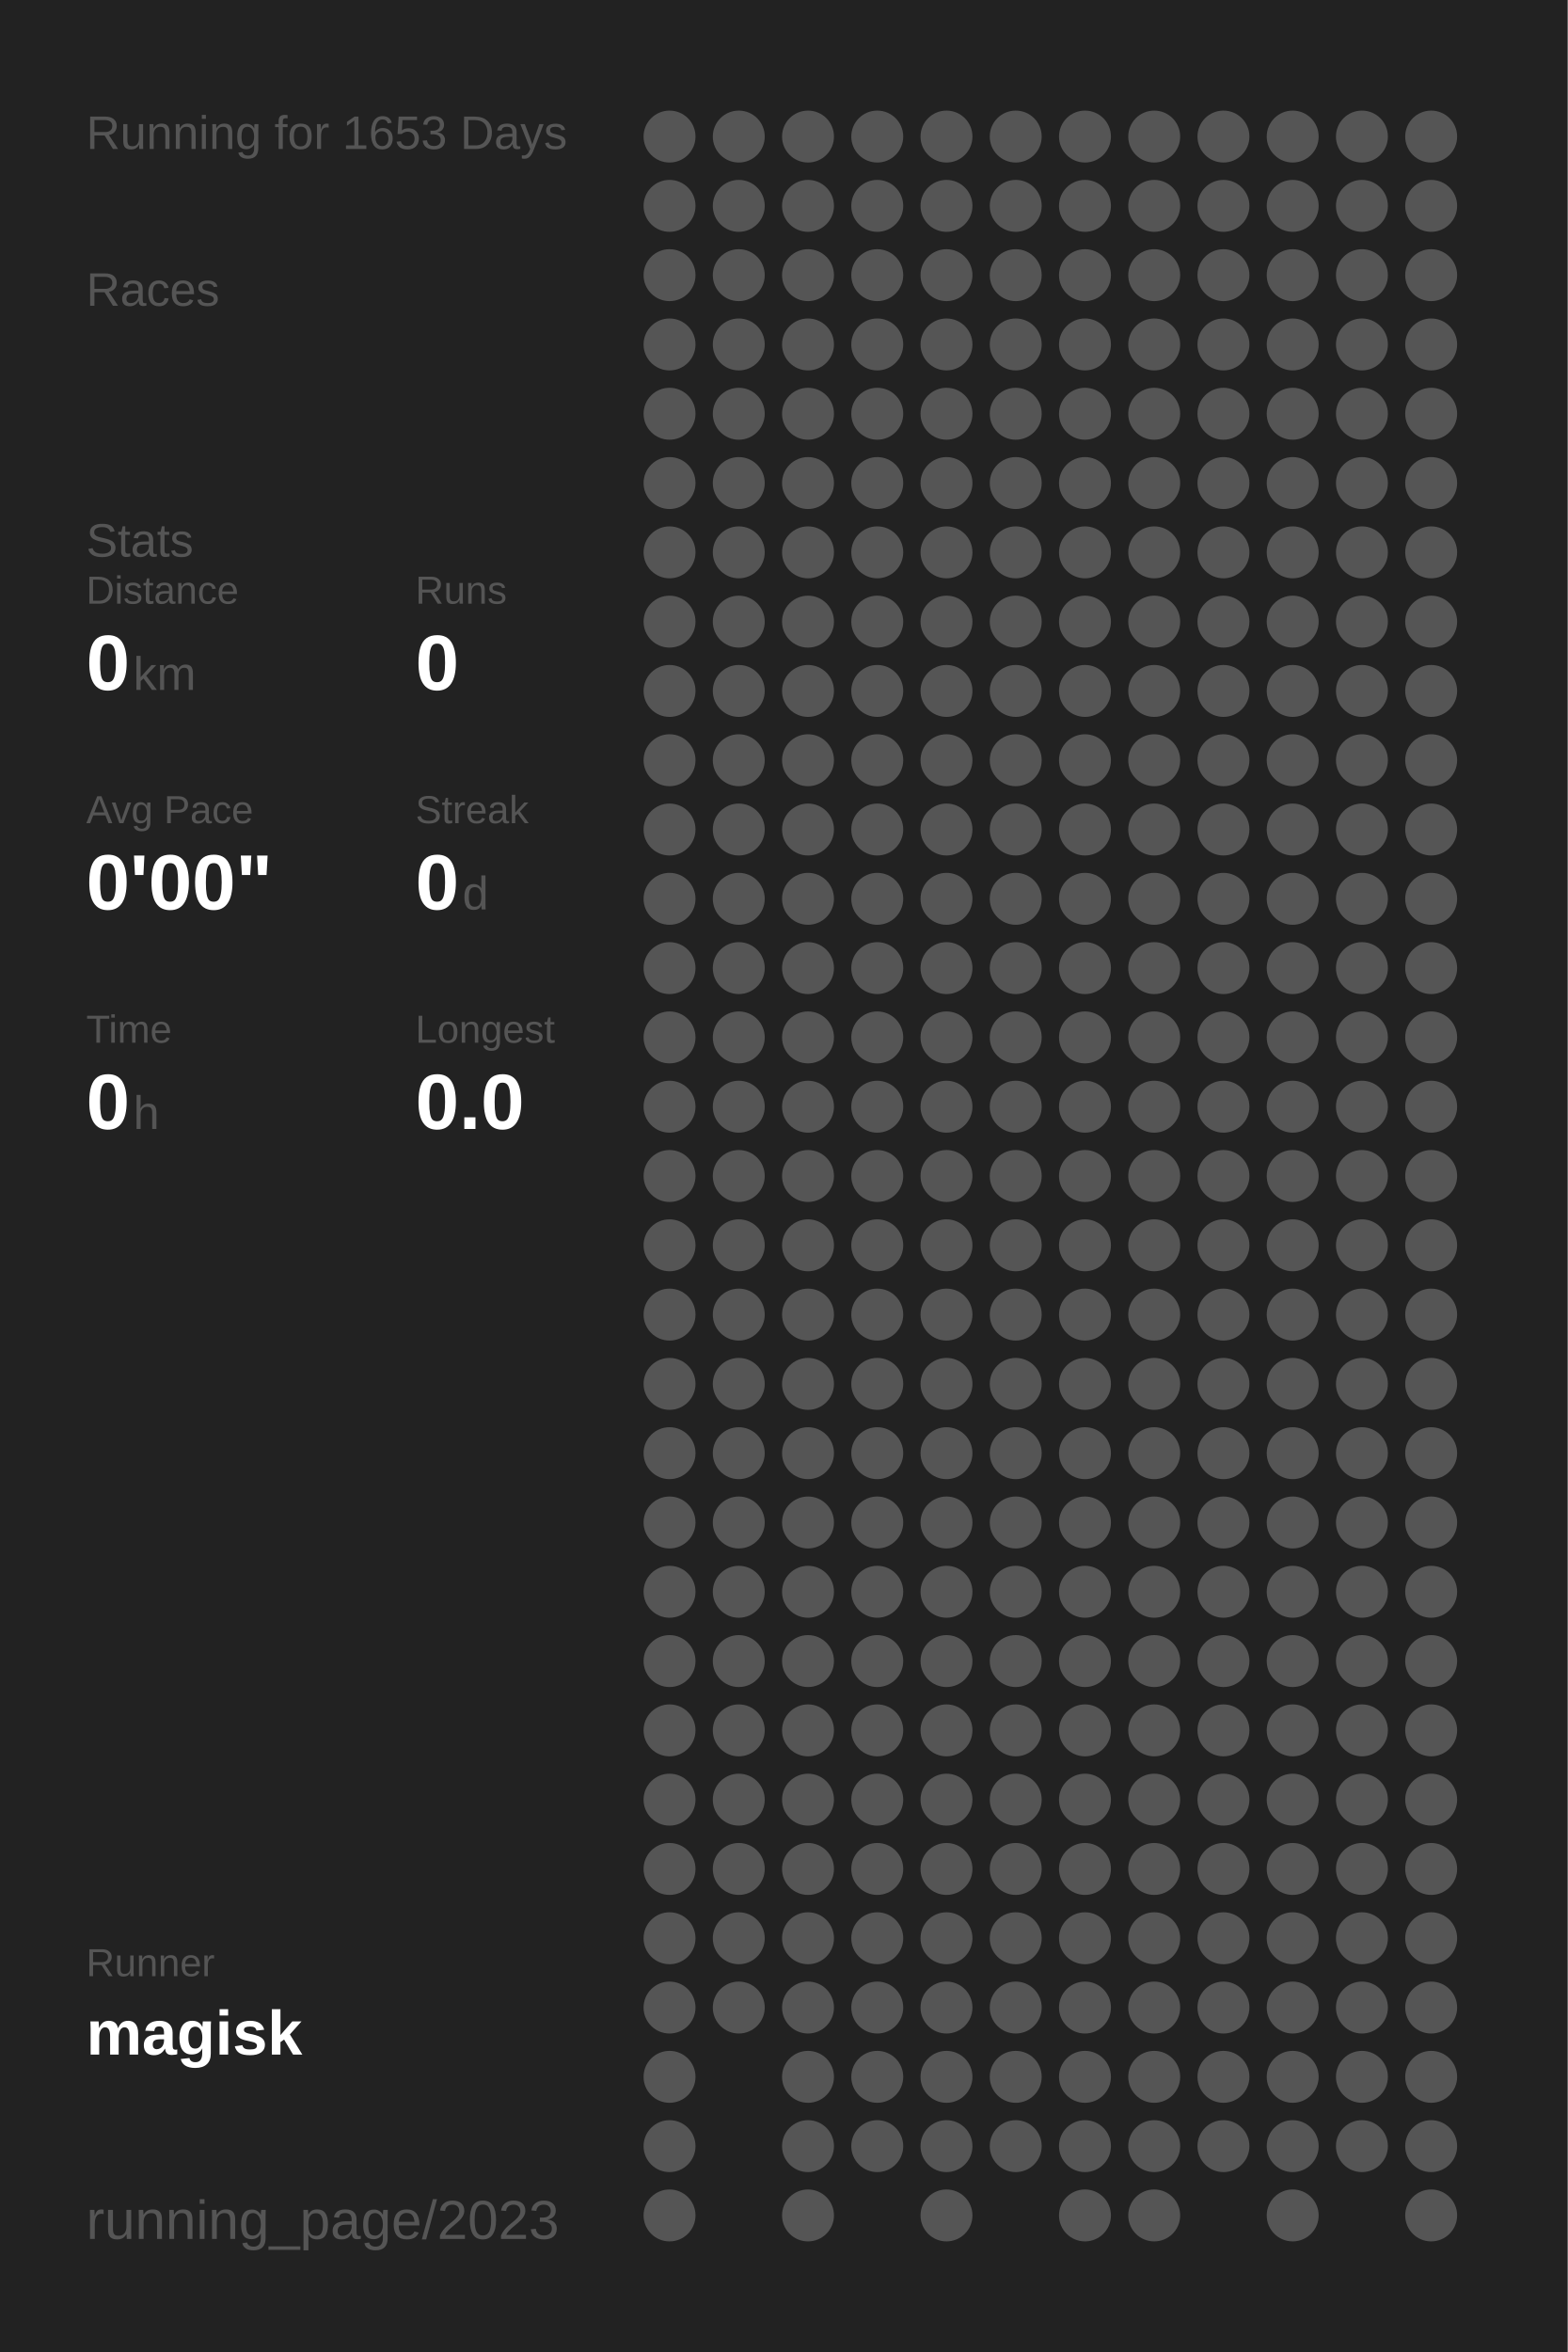
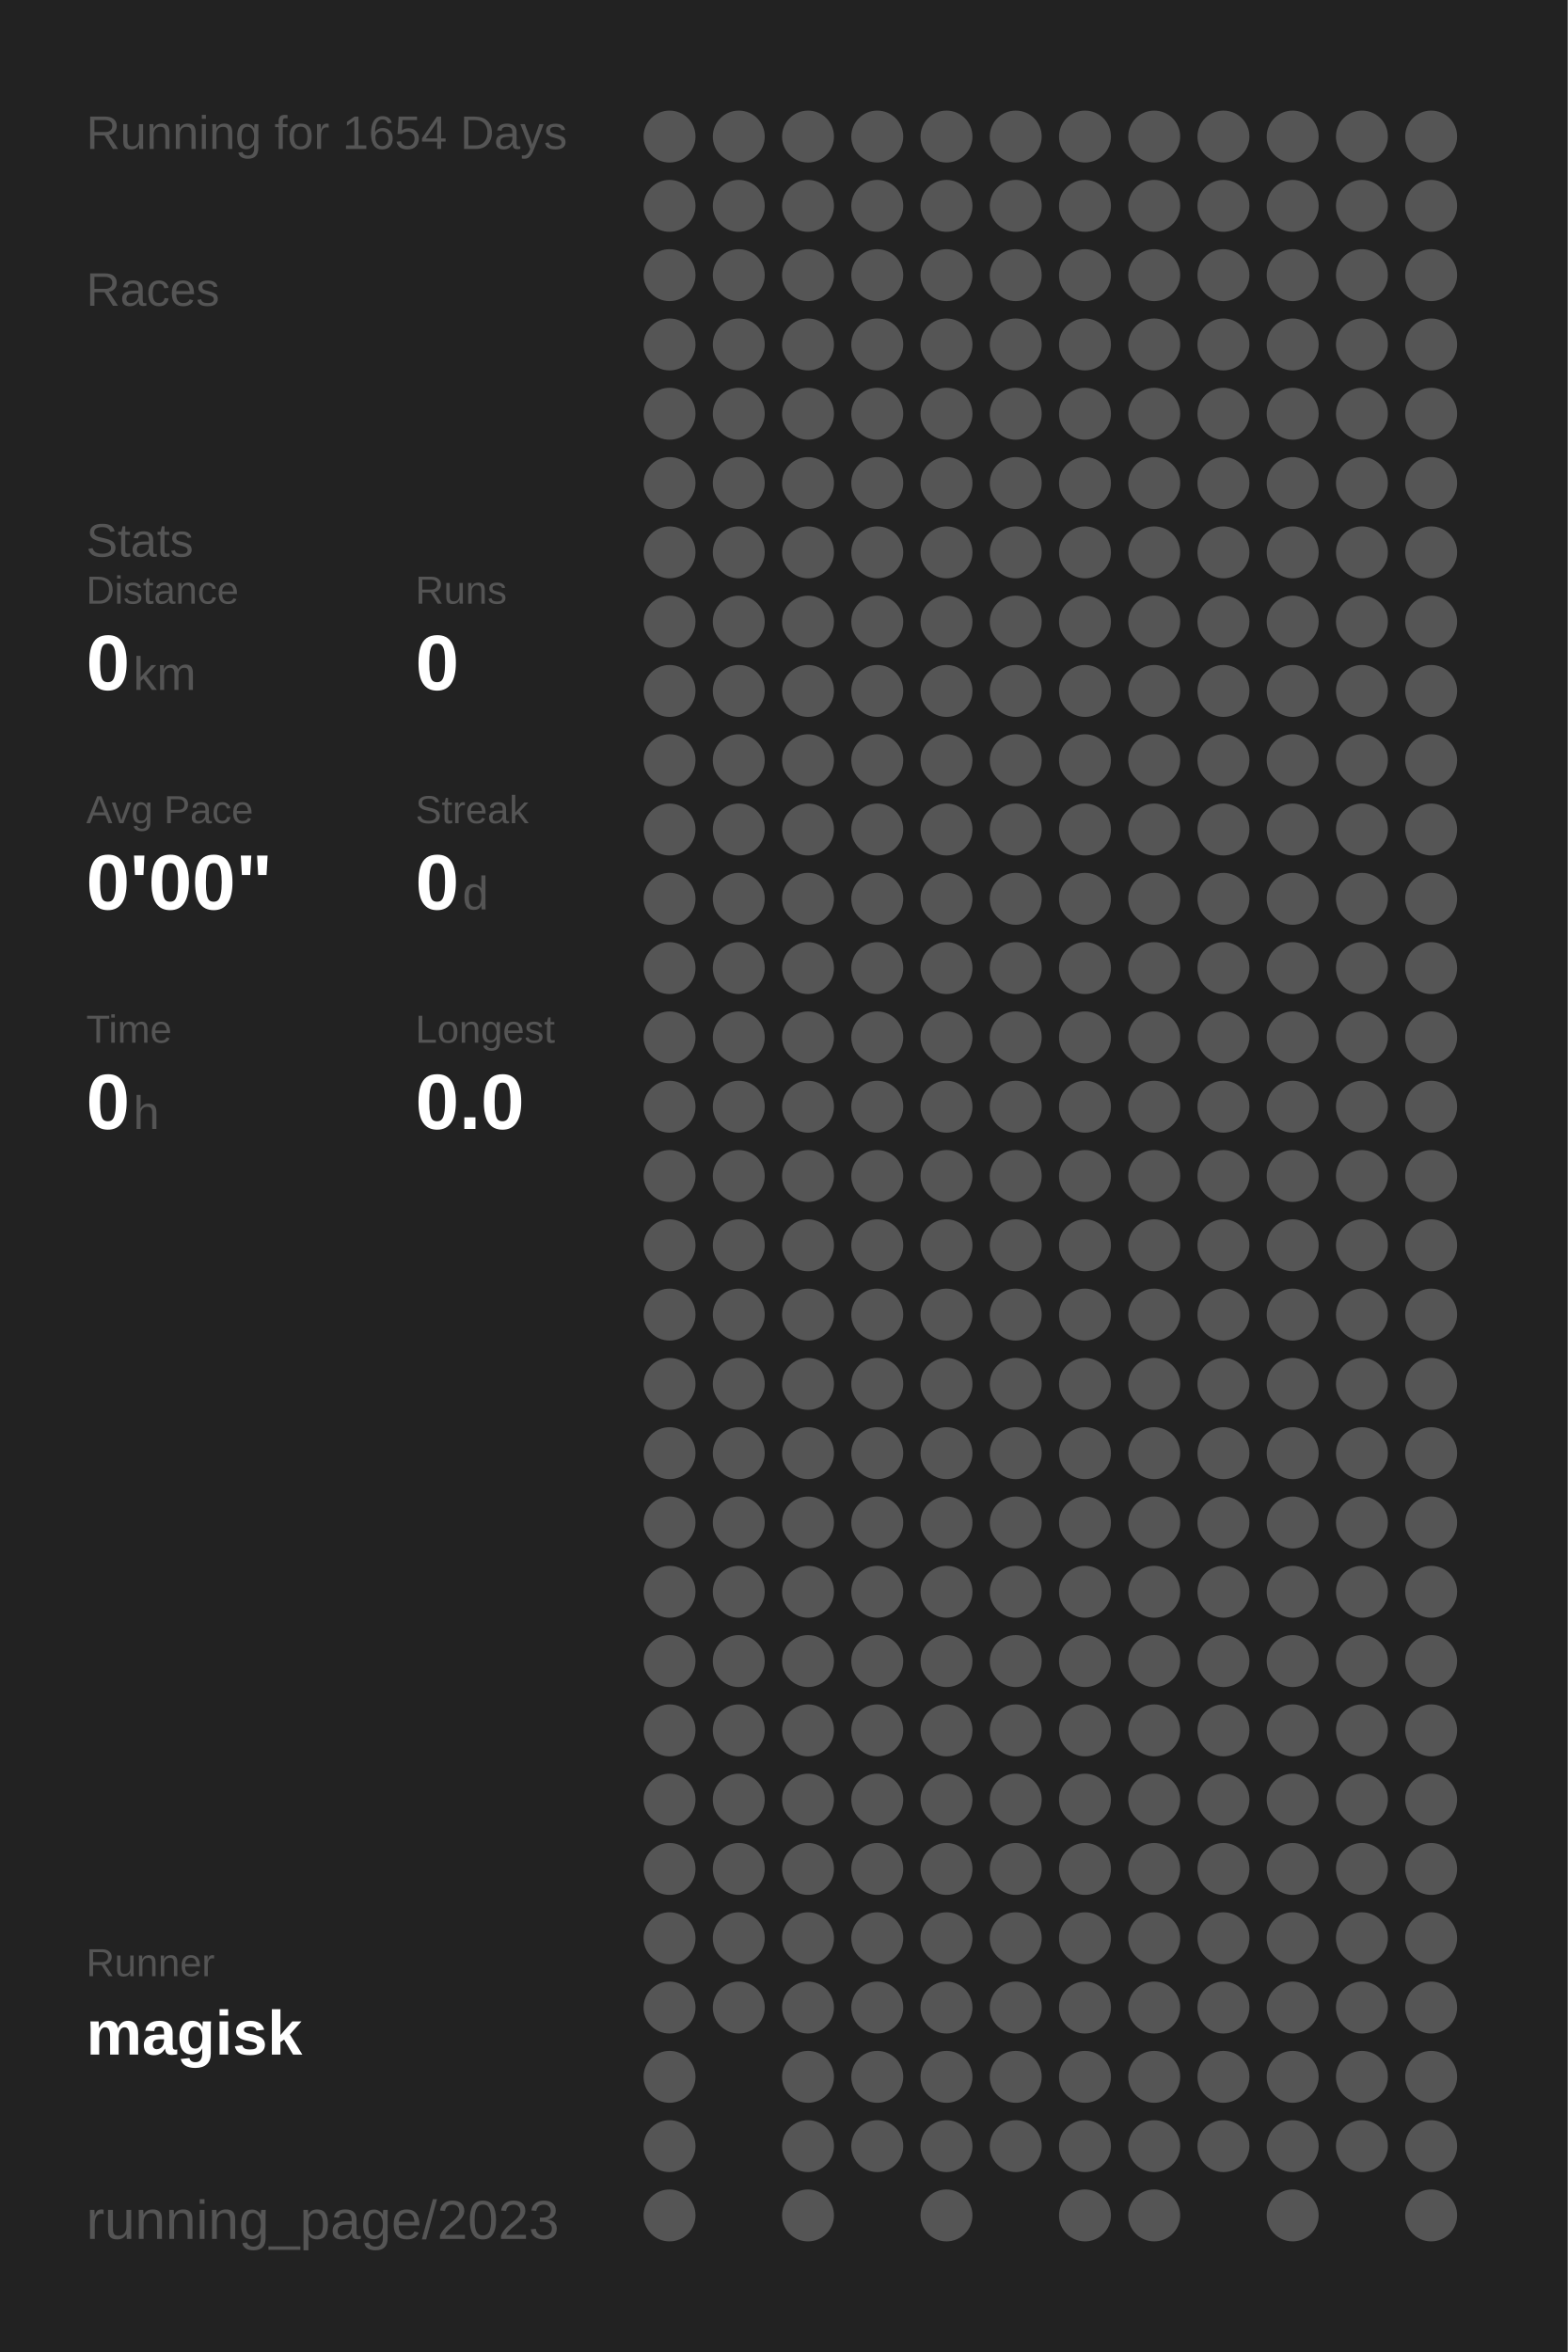
<svg xmlns="http://www.w3.org/2000/svg" baseProfile="full" height="300mm" version="1.1" viewBox="0,0,200,300" width="200mm">
  <defs />
  <rect fill="#222222" height="300" width="200" x="0" y="0" />
-   <text fill="#555555" style="font-size:6px; font-family:Arial;" x="11" y="19">Running for 1653 Days</text>
+   <text fill="#555555" style="font-size:6px; font-family:Arial;" x="11" y="19">Running for 1654 Days</text>
  <text fill="#555555" style="font-size:6px; font-family:Arial;" x="11" y="39">Races</text>
  <text fill="#555555" style="font-size:6px; font-family:Arial;" x="11" y="71">Stats</text>
  <text fill="#555555" style="font-size:5px; font-family:Arial;" x="11" y="77">Distance</text>
  <text fill="#FFFFFF" style="font-size:10px; font-family:Arial; font-weight:bold;" x="11" y="88">0</text>
  <text fill="#555555" style="font-size:6px; font-family:Arial;" x="17" y="88">km</text>
  <text fill="#555555" style="font-size:5px; font-family:Arial;" x="53" y="77">Runs</text>
  <text fill="#FFFFFF" style="font-size:10px; font-family:Arial; font-weight:bold;" x="53" y="88">0</text>
  <text fill="#555555" style="font-size:5px; font-family:Arial;" x="11" y="105">Avg Pace</text>
  <text fill="#FFFFFF" style="font-size:10px; font-family:Arial; font-weight:bold;" x="11" y="116">0'00"</text>
  <text fill="#555555" style="font-size:5px; font-family:Arial;" x="53" y="105">Streak</text>
  <text fill="#FFFFFF" style="font-size:10px; font-family:Arial; font-weight:bold;" x="53" y="116">0</text>
  <text fill="#555555" style="font-size:6px; font-family:Arial;" x="59" y="116">d</text>
  <text fill="#555555" style="font-size:5px; font-family:Arial;" x="11" y="133">Time</text>
  <text fill="#FFFFFF" style="font-size:10px; font-family:Arial; font-weight:bold;" x="11" y="144">0</text>
  <text fill="#555555" style="font-size:6px; font-family:Arial;" x="17" y="144">h</text>
  <text fill="#555555" style="font-size:5px; font-family:Arial;" x="53" y="133">Longest</text>
  <text fill="#FFFFFF" style="font-size:10px; font-family:Arial; font-weight:bold;" x="53" y="144">0.0</text>
  <text fill="#555555" style="font-size:5px; font-family:Arial;" x="11" y="252.065">Runner</text>
  <text fill="#FFFFFF" style="font-size:8px; font-family:Arial; font-weight:bold;" x="11" y="262.065">magisk</text>
  <text fill="#555555" style="font-size:7px; font-family:Arial;" x="11" y="285.581">running_page/2023</text>
  <circle cx="85.417" cy="17.419" fill="#555555" r="3.312" />
  <circle cx="85.417" cy="26.258" fill="#555555" r="3.312" />
  <circle cx="85.417" cy="35.097" fill="#555555" r="3.312" />
  <circle cx="85.417" cy="43.935" fill="#555555" r="3.312" />
  <circle cx="85.417" cy="52.774" fill="#555555" r="3.312" />
  <circle cx="85.417" cy="61.613" fill="#555555" r="3.312" />
  <circle cx="85.417" cy="70.452" fill="#555555" r="3.312" />
  <circle cx="85.417" cy="79.29" fill="#555555" r="3.312" />
  <circle cx="85.417" cy="88.129" fill="#555555" r="3.312" />
  <circle cx="85.417" cy="96.968" fill="#555555" r="3.312" />
  <circle cx="85.417" cy="105.806" fill="#555555" r="3.312" />
  <circle cx="85.417" cy="114.645" fill="#555555" r="3.312" />
  <circle cx="85.417" cy="123.484" fill="#555555" r="3.312" />
  <circle cx="85.417" cy="132.323" fill="#555555" r="3.312" />
  <circle cx="85.417" cy="141.161" fill="#555555" r="3.312" />
  <circle cx="85.417" cy="150" fill="#555555" r="3.312" />
  <circle cx="85.417" cy="158.839" fill="#555555" r="3.312" />
  <circle cx="85.417" cy="167.677" fill="#555555" r="3.312" />
  <circle cx="85.417" cy="176.516" fill="#555555" r="3.312" />
  <circle cx="85.417" cy="185.355" fill="#555555" r="3.312" />
  <circle cx="85.417" cy="194.194" fill="#555555" r="3.312" />
  <circle cx="85.417" cy="203.032" fill="#555555" r="3.312" />
  <circle cx="85.417" cy="211.871" fill="#555555" r="3.312" />
  <circle cx="85.417" cy="220.71" fill="#555555" r="3.312" />
  <circle cx="85.417" cy="229.548" fill="#555555" r="3.312" />
  <circle cx="85.417" cy="238.387" fill="#555555" r="3.312" />
  <circle cx="85.417" cy="247.226" fill="#555555" r="3.312" />
  <circle cx="85.417" cy="256.065" fill="#555555" r="3.312" />
  <circle cx="85.417" cy="264.903" fill="#555555" r="3.312" />
  <circle cx="85.417" cy="273.742" fill="#555555" r="3.312" />
  <circle cx="85.417" cy="282.581" fill="#555555" r="3.312" />
  <circle cx="94.25" cy="17.419" fill="#555555" r="3.312" />
  <circle cx="94.25" cy="26.258" fill="#555555" r="3.312" />
  <circle cx="94.25" cy="35.097" fill="#555555" r="3.312" />
  <circle cx="94.25" cy="43.935" fill="#555555" r="3.312" />
  <circle cx="94.25" cy="52.774" fill="#555555" r="3.312" />
  <circle cx="94.25" cy="61.613" fill="#555555" r="3.312" />
  <circle cx="94.25" cy="70.452" fill="#555555" r="3.312" />
  <circle cx="94.25" cy="79.29" fill="#555555" r="3.312" />
  <circle cx="94.25" cy="88.129" fill="#555555" r="3.312" />
  <circle cx="94.25" cy="96.968" fill="#555555" r="3.312" />
  <circle cx="94.25" cy="105.806" fill="#555555" r="3.312" />
  <circle cx="94.25" cy="114.645" fill="#555555" r="3.312" />
  <circle cx="94.25" cy="123.484" fill="#555555" r="3.312" />
  <circle cx="94.25" cy="132.323" fill="#555555" r="3.312" />
  <circle cx="94.25" cy="141.161" fill="#555555" r="3.312" />
  <circle cx="94.25" cy="150" fill="#555555" r="3.312" />
  <circle cx="94.25" cy="158.839" fill="#555555" r="3.312" />
  <circle cx="94.25" cy="167.677" fill="#555555" r="3.312" />
  <circle cx="94.25" cy="176.516" fill="#555555" r="3.312" />
  <circle cx="94.25" cy="185.355" fill="#555555" r="3.312" />
  <circle cx="94.25" cy="194.194" fill="#555555" r="3.312" />
  <circle cx="94.25" cy="203.032" fill="#555555" r="3.312" />
  <circle cx="94.25" cy="211.871" fill="#555555" r="3.312" />
  <circle cx="94.25" cy="220.71" fill="#555555" r="3.312" />
  <circle cx="94.25" cy="229.548" fill="#555555" r="3.312" />
  <circle cx="94.25" cy="238.387" fill="#555555" r="3.312" />
  <circle cx="94.25" cy="247.226" fill="#555555" r="3.312" />
  <circle cx="94.25" cy="256.065" fill="#555555" r="3.312" />
  <circle cx="103.083" cy="17.419" fill="#555555" r="3.312" />
  <circle cx="103.083" cy="26.258" fill="#555555" r="3.312" />
  <circle cx="103.083" cy="35.097" fill="#555555" r="3.312" />
  <circle cx="103.083" cy="43.935" fill="#555555" r="3.312" />
  <circle cx="103.083" cy="52.774" fill="#555555" r="3.312" />
  <circle cx="103.083" cy="61.613" fill="#555555" r="3.312" />
  <circle cx="103.083" cy="70.452" fill="#555555" r="3.312" />
  <circle cx="103.083" cy="79.29" fill="#555555" r="3.312" />
  <circle cx="103.083" cy="88.129" fill="#555555" r="3.312" />
  <circle cx="103.083" cy="96.968" fill="#555555" r="3.312" />
  <circle cx="103.083" cy="105.806" fill="#555555" r="3.312" />
  <circle cx="103.083" cy="114.645" fill="#555555" r="3.312" />
  <circle cx="103.083" cy="123.484" fill="#555555" r="3.312" />
  <circle cx="103.083" cy="132.323" fill="#555555" r="3.312" />
  <circle cx="103.083" cy="141.161" fill="#555555" r="3.312" />
  <circle cx="103.083" cy="150" fill="#555555" r="3.312" />
  <circle cx="103.083" cy="158.839" fill="#555555" r="3.312" />
  <circle cx="103.083" cy="167.677" fill="#555555" r="3.312" />
  <circle cx="103.083" cy="176.516" fill="#555555" r="3.312" />
  <circle cx="103.083" cy="185.355" fill="#555555" r="3.312" />
  <circle cx="103.083" cy="194.194" fill="#555555" r="3.312" />
  <circle cx="103.083" cy="203.032" fill="#555555" r="3.312" />
  <circle cx="103.083" cy="211.871" fill="#555555" r="3.312" />
  <circle cx="103.083" cy="220.71" fill="#555555" r="3.312" />
  <circle cx="103.083" cy="229.548" fill="#555555" r="3.312" />
  <circle cx="103.083" cy="238.387" fill="#555555" r="3.312" />
  <circle cx="103.083" cy="247.226" fill="#555555" r="3.312" />
  <circle cx="103.083" cy="256.065" fill="#555555" r="3.312" />
  <circle cx="103.083" cy="264.903" fill="#555555" r="3.312" />
  <circle cx="103.083" cy="273.742" fill="#555555" r="3.312" />
  <circle cx="103.083" cy="282.581" fill="#555555" r="3.312" />
  <circle cx="111.917" cy="17.419" fill="#555555" r="3.312" />
  <circle cx="111.917" cy="26.258" fill="#555555" r="3.312" />
  <circle cx="111.917" cy="35.097" fill="#555555" r="3.312" />
  <circle cx="111.917" cy="43.935" fill="#555555" r="3.312" />
  <circle cx="111.917" cy="52.774" fill="#555555" r="3.312" />
  <circle cx="111.917" cy="61.613" fill="#555555" r="3.312" />
  <circle cx="111.917" cy="70.452" fill="#555555" r="3.312" />
  <circle cx="111.917" cy="79.29" fill="#555555" r="3.312" />
  <circle cx="111.917" cy="88.129" fill="#555555" r="3.312" />
  <circle cx="111.917" cy="96.968" fill="#555555" r="3.312" />
  <circle cx="111.917" cy="105.806" fill="#555555" r="3.312" />
  <circle cx="111.917" cy="114.645" fill="#555555" r="3.312" />
  <circle cx="111.917" cy="123.484" fill="#555555" r="3.312" />
  <circle cx="111.917" cy="132.323" fill="#555555" r="3.312" />
  <circle cx="111.917" cy="141.161" fill="#555555" r="3.312" />
  <circle cx="111.917" cy="150" fill="#555555" r="3.312" />
  <circle cx="111.917" cy="158.839" fill="#555555" r="3.312" />
  <circle cx="111.917" cy="167.677" fill="#555555" r="3.312" />
  <circle cx="111.917" cy="176.516" fill="#555555" r="3.312" />
  <circle cx="111.917" cy="185.355" fill="#555555" r="3.312" />
  <circle cx="111.917" cy="194.194" fill="#555555" r="3.312" />
  <circle cx="111.917" cy="203.032" fill="#555555" r="3.312" />
  <circle cx="111.917" cy="211.871" fill="#555555" r="3.312" />
  <circle cx="111.917" cy="220.71" fill="#555555" r="3.312" />
  <circle cx="111.917" cy="229.548" fill="#555555" r="3.312" />
  <circle cx="111.917" cy="238.387" fill="#555555" r="3.312" />
  <circle cx="111.917" cy="247.226" fill="#555555" r="3.312" />
  <circle cx="111.917" cy="256.065" fill="#555555" r="3.312" />
  <circle cx="111.917" cy="264.903" fill="#555555" r="3.312" />
  <circle cx="111.917" cy="273.742" fill="#555555" r="3.312" />
  <circle cx="120.75" cy="17.419" fill="#555555" r="3.312" />
  <circle cx="120.75" cy="26.258" fill="#555555" r="3.312" />
  <circle cx="120.75" cy="35.097" fill="#555555" r="3.312" />
  <circle cx="120.75" cy="43.935" fill="#555555" r="3.312" />
  <circle cx="120.75" cy="52.774" fill="#555555" r="3.312" />
  <circle cx="120.75" cy="61.613" fill="#555555" r="3.312" />
  <circle cx="120.75" cy="70.452" fill="#555555" r="3.312" />
  <circle cx="120.75" cy="79.29" fill="#555555" r="3.312" />
  <circle cx="120.75" cy="88.129" fill="#555555" r="3.312" />
  <circle cx="120.75" cy="96.968" fill="#555555" r="3.312" />
  <circle cx="120.75" cy="105.806" fill="#555555" r="3.312" />
  <circle cx="120.75" cy="114.645" fill="#555555" r="3.312" />
  <circle cx="120.75" cy="123.484" fill="#555555" r="3.312" />
  <circle cx="120.75" cy="132.323" fill="#555555" r="3.312" />
  <circle cx="120.75" cy="141.161" fill="#555555" r="3.312" />
  <circle cx="120.75" cy="150" fill="#555555" r="3.312" />
  <circle cx="120.75" cy="158.839" fill="#555555" r="3.312" />
  <circle cx="120.75" cy="167.677" fill="#555555" r="3.312" />
  <circle cx="120.75" cy="176.516" fill="#555555" r="3.312" />
  <circle cx="120.75" cy="185.355" fill="#555555" r="3.312" />
  <circle cx="120.75" cy="194.194" fill="#555555" r="3.312" />
  <circle cx="120.75" cy="203.032" fill="#555555" r="3.312" />
  <circle cx="120.75" cy="211.871" fill="#555555" r="3.312" />
  <circle cx="120.75" cy="220.71" fill="#555555" r="3.312" />
  <circle cx="120.75" cy="229.548" fill="#555555" r="3.312" />
  <circle cx="120.75" cy="238.387" fill="#555555" r="3.312" />
  <circle cx="120.75" cy="247.226" fill="#555555" r="3.312" />
  <circle cx="120.75" cy="256.065" fill="#555555" r="3.312" />
  <circle cx="120.75" cy="264.903" fill="#555555" r="3.312" />
  <circle cx="120.75" cy="273.742" fill="#555555" r="3.312" />
  <circle cx="120.75" cy="282.581" fill="#555555" r="3.312" />
  <circle cx="129.583" cy="17.419" fill="#555555" r="3.312" />
  <circle cx="129.583" cy="26.258" fill="#555555" r="3.312" />
  <circle cx="129.583" cy="35.097" fill="#555555" r="3.312" />
  <circle cx="129.583" cy="43.935" fill="#555555" r="3.312" />
  <circle cx="129.583" cy="52.774" fill="#555555" r="3.312" />
  <circle cx="129.583" cy="61.613" fill="#555555" r="3.312" />
  <circle cx="129.583" cy="70.452" fill="#555555" r="3.312" />
  <circle cx="129.583" cy="79.29" fill="#555555" r="3.312" />
  <circle cx="129.583" cy="88.129" fill="#555555" r="3.312" />
  <circle cx="129.583" cy="96.968" fill="#555555" r="3.312" />
  <circle cx="129.583" cy="105.806" fill="#555555" r="3.312" />
  <circle cx="129.583" cy="114.645" fill="#555555" r="3.312" />
  <circle cx="129.583" cy="123.484" fill="#555555" r="3.312" />
  <circle cx="129.583" cy="132.323" fill="#555555" r="3.312" />
  <circle cx="129.583" cy="141.161" fill="#555555" r="3.312" />
  <circle cx="129.583" cy="150" fill="#555555" r="3.312" />
  <circle cx="129.583" cy="158.839" fill="#555555" r="3.312" />
  <circle cx="129.583" cy="167.677" fill="#555555" r="3.312" />
  <circle cx="129.583" cy="176.516" fill="#555555" r="3.312" />
  <circle cx="129.583" cy="185.355" fill="#555555" r="3.312" />
  <circle cx="129.583" cy="194.194" fill="#555555" r="3.312" />
  <circle cx="129.583" cy="203.032" fill="#555555" r="3.312" />
  <circle cx="129.583" cy="211.871" fill="#555555" r="3.312" />
  <circle cx="129.583" cy="220.71" fill="#555555" r="3.312" />
  <circle cx="129.583" cy="229.548" fill="#555555" r="3.312" />
  <circle cx="129.583" cy="238.387" fill="#555555" r="3.312" />
  <circle cx="129.583" cy="247.226" fill="#555555" r="3.312" />
  <circle cx="129.583" cy="256.065" fill="#555555" r="3.312" />
  <circle cx="129.583" cy="264.903" fill="#555555" r="3.312" />
  <circle cx="129.583" cy="273.742" fill="#555555" r="3.312" />
  <circle cx="138.417" cy="17.419" fill="#555555" r="3.312" />
  <circle cx="138.417" cy="26.258" fill="#555555" r="3.312" />
  <circle cx="138.417" cy="35.097" fill="#555555" r="3.312" />
  <circle cx="138.417" cy="43.935" fill="#555555" r="3.312" />
  <circle cx="138.417" cy="52.774" fill="#555555" r="3.312" />
  <circle cx="138.417" cy="61.613" fill="#555555" r="3.312" />
  <circle cx="138.417" cy="70.452" fill="#555555" r="3.312" />
  <circle cx="138.417" cy="79.29" fill="#555555" r="3.312" />
  <circle cx="138.417" cy="88.129" fill="#555555" r="3.312" />
  <circle cx="138.417" cy="96.968" fill="#555555" r="3.312" />
  <circle cx="138.417" cy="105.806" fill="#555555" r="3.312" />
  <circle cx="138.417" cy="114.645" fill="#555555" r="3.312" />
  <circle cx="138.417" cy="123.484" fill="#555555" r="3.312" />
  <circle cx="138.417" cy="132.323" fill="#555555" r="3.312" />
  <circle cx="138.417" cy="141.161" fill="#555555" r="3.312" />
  <circle cx="138.417" cy="150" fill="#555555" r="3.312" />
  <circle cx="138.417" cy="158.839" fill="#555555" r="3.312" />
  <circle cx="138.417" cy="167.677" fill="#555555" r="3.312" />
  <circle cx="138.417" cy="176.516" fill="#555555" r="3.312" />
  <circle cx="138.417" cy="185.355" fill="#555555" r="3.312" />
  <circle cx="138.417" cy="194.194" fill="#555555" r="3.312" />
  <circle cx="138.417" cy="203.032" fill="#555555" r="3.312" />
  <circle cx="138.417" cy="211.871" fill="#555555" r="3.312" />
  <circle cx="138.417" cy="220.71" fill="#555555" r="3.312" />
  <circle cx="138.417" cy="229.548" fill="#555555" r="3.312" />
  <circle cx="138.417" cy="238.387" fill="#555555" r="3.312" />
  <circle cx="138.417" cy="247.226" fill="#555555" r="3.312" />
  <circle cx="138.417" cy="256.065" fill="#555555" r="3.312" />
  <circle cx="138.417" cy="264.903" fill="#555555" r="3.312" />
  <circle cx="138.417" cy="273.742" fill="#555555" r="3.312" />
  <circle cx="138.417" cy="282.581" fill="#555555" r="3.312" />
  <circle cx="147.25" cy="17.419" fill="#555555" r="3.312" />
  <circle cx="147.25" cy="26.258" fill="#555555" r="3.312" />
  <circle cx="147.25" cy="35.097" fill="#555555" r="3.312" />
  <circle cx="147.25" cy="43.935" fill="#555555" r="3.312" />
  <circle cx="147.25" cy="52.774" fill="#555555" r="3.312" />
  <circle cx="147.25" cy="61.613" fill="#555555" r="3.312" />
  <circle cx="147.25" cy="70.452" fill="#555555" r="3.312" />
  <circle cx="147.25" cy="79.29" fill="#555555" r="3.312" />
  <circle cx="147.25" cy="88.129" fill="#555555" r="3.312" />
  <circle cx="147.25" cy="96.968" fill="#555555" r="3.312" />
  <circle cx="147.25" cy="105.806" fill="#555555" r="3.312" />
  <circle cx="147.25" cy="114.645" fill="#555555" r="3.312" />
  <circle cx="147.25" cy="123.484" fill="#555555" r="3.312" />
  <circle cx="147.25" cy="132.323" fill="#555555" r="3.312" />
  <circle cx="147.25" cy="141.161" fill="#555555" r="3.312" />
  <circle cx="147.25" cy="150" fill="#555555" r="3.312" />
  <circle cx="147.25" cy="158.839" fill="#555555" r="3.312" />
  <circle cx="147.25" cy="167.677" fill="#555555" r="3.312" />
  <circle cx="147.25" cy="176.516" fill="#555555" r="3.312" />
  <circle cx="147.25" cy="185.355" fill="#555555" r="3.312" />
  <circle cx="147.25" cy="194.194" fill="#555555" r="3.312" />
  <circle cx="147.25" cy="203.032" fill="#555555" r="3.312" />
  <circle cx="147.25" cy="211.871" fill="#555555" r="3.312" />
  <circle cx="147.25" cy="220.71" fill="#555555" r="3.312" />
  <circle cx="147.25" cy="229.548" fill="#555555" r="3.312" />
  <circle cx="147.25" cy="238.387" fill="#555555" r="3.312" />
  <circle cx="147.25" cy="247.226" fill="#555555" r="3.312" />
  <circle cx="147.25" cy="256.065" fill="#555555" r="3.312" />
  <circle cx="147.25" cy="264.903" fill="#555555" r="3.312" />
  <circle cx="147.25" cy="273.742" fill="#555555" r="3.312" />
  <circle cx="147.25" cy="282.581" fill="#555555" r="3.312" />
  <circle cx="156.083" cy="17.419" fill="#555555" r="3.312" />
  <circle cx="156.083" cy="26.258" fill="#555555" r="3.312" />
  <circle cx="156.083" cy="35.097" fill="#555555" r="3.312" />
  <circle cx="156.083" cy="43.935" fill="#555555" r="3.312" />
  <circle cx="156.083" cy="52.774" fill="#555555" r="3.312" />
  <circle cx="156.083" cy="61.613" fill="#555555" r="3.312" />
  <circle cx="156.083" cy="70.452" fill="#555555" r="3.312" />
  <circle cx="156.083" cy="79.29" fill="#555555" r="3.312" />
  <circle cx="156.083" cy="88.129" fill="#555555" r="3.312" />
  <circle cx="156.083" cy="96.968" fill="#555555" r="3.312" />
  <circle cx="156.083" cy="105.806" fill="#555555" r="3.312" />
  <circle cx="156.083" cy="114.645" fill="#555555" r="3.312" />
  <circle cx="156.083" cy="123.484" fill="#555555" r="3.312" />
  <circle cx="156.083" cy="132.323" fill="#555555" r="3.312" />
  <circle cx="156.083" cy="141.161" fill="#555555" r="3.312" />
  <circle cx="156.083" cy="150" fill="#555555" r="3.312" />
  <circle cx="156.083" cy="158.839" fill="#555555" r="3.312" />
  <circle cx="156.083" cy="167.677" fill="#555555" r="3.312" />
  <circle cx="156.083" cy="176.516" fill="#555555" r="3.312" />
  <circle cx="156.083" cy="185.355" fill="#555555" r="3.312" />
  <circle cx="156.083" cy="194.194" fill="#555555" r="3.312" />
  <circle cx="156.083" cy="203.032" fill="#555555" r="3.312" />
  <circle cx="156.083" cy="211.871" fill="#555555" r="3.312" />
  <circle cx="156.083" cy="220.71" fill="#555555" r="3.312" />
  <circle cx="156.083" cy="229.548" fill="#555555" r="3.312" />
  <circle cx="156.083" cy="238.387" fill="#555555" r="3.312" />
  <circle cx="156.083" cy="247.226" fill="#555555" r="3.312" />
  <circle cx="156.083" cy="256.065" fill="#555555" r="3.312" />
  <circle cx="156.083" cy="264.903" fill="#555555" r="3.312" />
  <circle cx="156.083" cy="273.742" fill="#555555" r="3.312" />
  <circle cx="164.917" cy="17.419" fill="#555555" r="3.312" />
  <circle cx="164.917" cy="26.258" fill="#555555" r="3.312" />
  <circle cx="164.917" cy="35.097" fill="#555555" r="3.312" />
  <circle cx="164.917" cy="43.935" fill="#555555" r="3.312" />
  <circle cx="164.917" cy="52.774" fill="#555555" r="3.312" />
  <circle cx="164.917" cy="61.613" fill="#555555" r="3.312" />
  <circle cx="164.917" cy="70.452" fill="#555555" r="3.312" />
  <circle cx="164.917" cy="79.29" fill="#555555" r="3.312" />
  <circle cx="164.917" cy="88.129" fill="#555555" r="3.312" />
  <circle cx="164.917" cy="96.968" fill="#555555" r="3.312" />
  <circle cx="164.917" cy="105.806" fill="#555555" r="3.312" />
  <circle cx="164.917" cy="114.645" fill="#555555" r="3.312" />
  <circle cx="164.917" cy="123.484" fill="#555555" r="3.312" />
  <circle cx="164.917" cy="132.323" fill="#555555" r="3.312" />
  <circle cx="164.917" cy="141.161" fill="#555555" r="3.312" />
  <circle cx="164.917" cy="150" fill="#555555" r="3.312" />
  <circle cx="164.917" cy="158.839" fill="#555555" r="3.312" />
  <circle cx="164.917" cy="167.677" fill="#555555" r="3.312" />
  <circle cx="164.917" cy="176.516" fill="#555555" r="3.312" />
  <circle cx="164.917" cy="185.355" fill="#555555" r="3.312" />
  <circle cx="164.917" cy="194.194" fill="#555555" r="3.312" />
  <circle cx="164.917" cy="203.032" fill="#555555" r="3.312" />
  <circle cx="164.917" cy="211.871" fill="#555555" r="3.312" />
  <circle cx="164.917" cy="220.71" fill="#555555" r="3.312" />
  <circle cx="164.917" cy="229.548" fill="#555555" r="3.312" />
  <circle cx="164.917" cy="238.387" fill="#555555" r="3.312" />
  <circle cx="164.917" cy="247.226" fill="#555555" r="3.312" />
  <circle cx="164.917" cy="256.065" fill="#555555" r="3.312" />
  <circle cx="164.917" cy="264.903" fill="#555555" r="3.312" />
  <circle cx="164.917" cy="273.742" fill="#555555" r="3.312" />
  <circle cx="164.917" cy="282.581" fill="#555555" r="3.312" />
  <circle cx="173.75" cy="17.419" fill="#555555" r="3.312" />
  <circle cx="173.75" cy="26.258" fill="#555555" r="3.312" />
  <circle cx="173.75" cy="35.097" fill="#555555" r="3.312" />
  <circle cx="173.75" cy="43.935" fill="#555555" r="3.312" />
  <circle cx="173.75" cy="52.774" fill="#555555" r="3.312" />
  <circle cx="173.75" cy="61.613" fill="#555555" r="3.312" />
  <circle cx="173.75" cy="70.452" fill="#555555" r="3.312" />
  <circle cx="173.75" cy="79.29" fill="#555555" r="3.312" />
  <circle cx="173.75" cy="88.129" fill="#555555" r="3.312" />
  <circle cx="173.75" cy="96.968" fill="#555555" r="3.312" />
  <circle cx="173.75" cy="105.806" fill="#555555" r="3.312" />
  <circle cx="173.75" cy="114.645" fill="#555555" r="3.312" />
  <circle cx="173.75" cy="123.484" fill="#555555" r="3.312" />
  <circle cx="173.75" cy="132.323" fill="#555555" r="3.312" />
  <circle cx="173.75" cy="141.161" fill="#555555" r="3.312" />
  <circle cx="173.75" cy="150" fill="#555555" r="3.312" />
  <circle cx="173.75" cy="158.839" fill="#555555" r="3.312" />
  <circle cx="173.75" cy="167.677" fill="#555555" r="3.312" />
  <circle cx="173.75" cy="176.516" fill="#555555" r="3.312" />
  <circle cx="173.75" cy="185.355" fill="#555555" r="3.312" />
  <circle cx="173.75" cy="194.194" fill="#555555" r="3.312" />
  <circle cx="173.75" cy="203.032" fill="#555555" r="3.312" />
  <circle cx="173.75" cy="211.871" fill="#555555" r="3.312" />
  <circle cx="173.75" cy="220.71" fill="#555555" r="3.312" />
  <circle cx="173.75" cy="229.548" fill="#555555" r="3.312" />
  <circle cx="173.75" cy="238.387" fill="#555555" r="3.312" />
  <circle cx="173.75" cy="247.226" fill="#555555" r="3.312" />
  <circle cx="173.75" cy="256.065" fill="#555555" r="3.312" />
  <circle cx="173.75" cy="264.903" fill="#555555" r="3.312" />
  <circle cx="173.75" cy="273.742" fill="#555555" r="3.312" />
  <circle cx="182.583" cy="17.419" fill="#555555" r="3.312" />
  <circle cx="182.583" cy="26.258" fill="#555555" r="3.312" />
  <circle cx="182.583" cy="35.097" fill="#555555" r="3.312" />
  <circle cx="182.583" cy="43.935" fill="#555555" r="3.312" />
  <circle cx="182.583" cy="52.774" fill="#555555" r="3.312" />
  <circle cx="182.583" cy="61.613" fill="#555555" r="3.312" />
  <circle cx="182.583" cy="70.452" fill="#555555" r="3.312" />
  <circle cx="182.583" cy="79.29" fill="#555555" r="3.312" />
  <circle cx="182.583" cy="88.129" fill="#555555" r="3.312" />
  <circle cx="182.583" cy="96.968" fill="#555555" r="3.312" />
  <circle cx="182.583" cy="105.806" fill="#555555" r="3.312" />
  <circle cx="182.583" cy="114.645" fill="#555555" r="3.312" />
  <circle cx="182.583" cy="123.484" fill="#555555" r="3.312" />
  <circle cx="182.583" cy="132.323" fill="#555555" r="3.312" />
  <circle cx="182.583" cy="141.161" fill="#555555" r="3.312" />
  <circle cx="182.583" cy="150" fill="#555555" r="3.312" />
  <circle cx="182.583" cy="158.839" fill="#555555" r="3.312" />
  <circle cx="182.583" cy="167.677" fill="#555555" r="3.312" />
  <circle cx="182.583" cy="176.516" fill="#555555" r="3.312" />
  <circle cx="182.583" cy="185.355" fill="#555555" r="3.312" />
  <circle cx="182.583" cy="194.194" fill="#555555" r="3.312" />
  <circle cx="182.583" cy="203.032" fill="#555555" r="3.312" />
  <circle cx="182.583" cy="211.871" fill="#555555" r="3.312" />
  <circle cx="182.583" cy="220.71" fill="#555555" r="3.312" />
  <circle cx="182.583" cy="229.548" fill="#555555" r="3.312" />
  <circle cx="182.583" cy="238.387" fill="#555555" r="3.312" />
  <circle cx="182.583" cy="247.226" fill="#555555" r="3.312" />
  <circle cx="182.583" cy="256.065" fill="#555555" r="3.312" />
  <circle cx="182.583" cy="264.903" fill="#555555" r="3.312" />
  <circle cx="182.583" cy="273.742" fill="#555555" r="3.312" />
  <circle cx="182.583" cy="282.581" fill="#555555" r="3.312" />
</svg>
